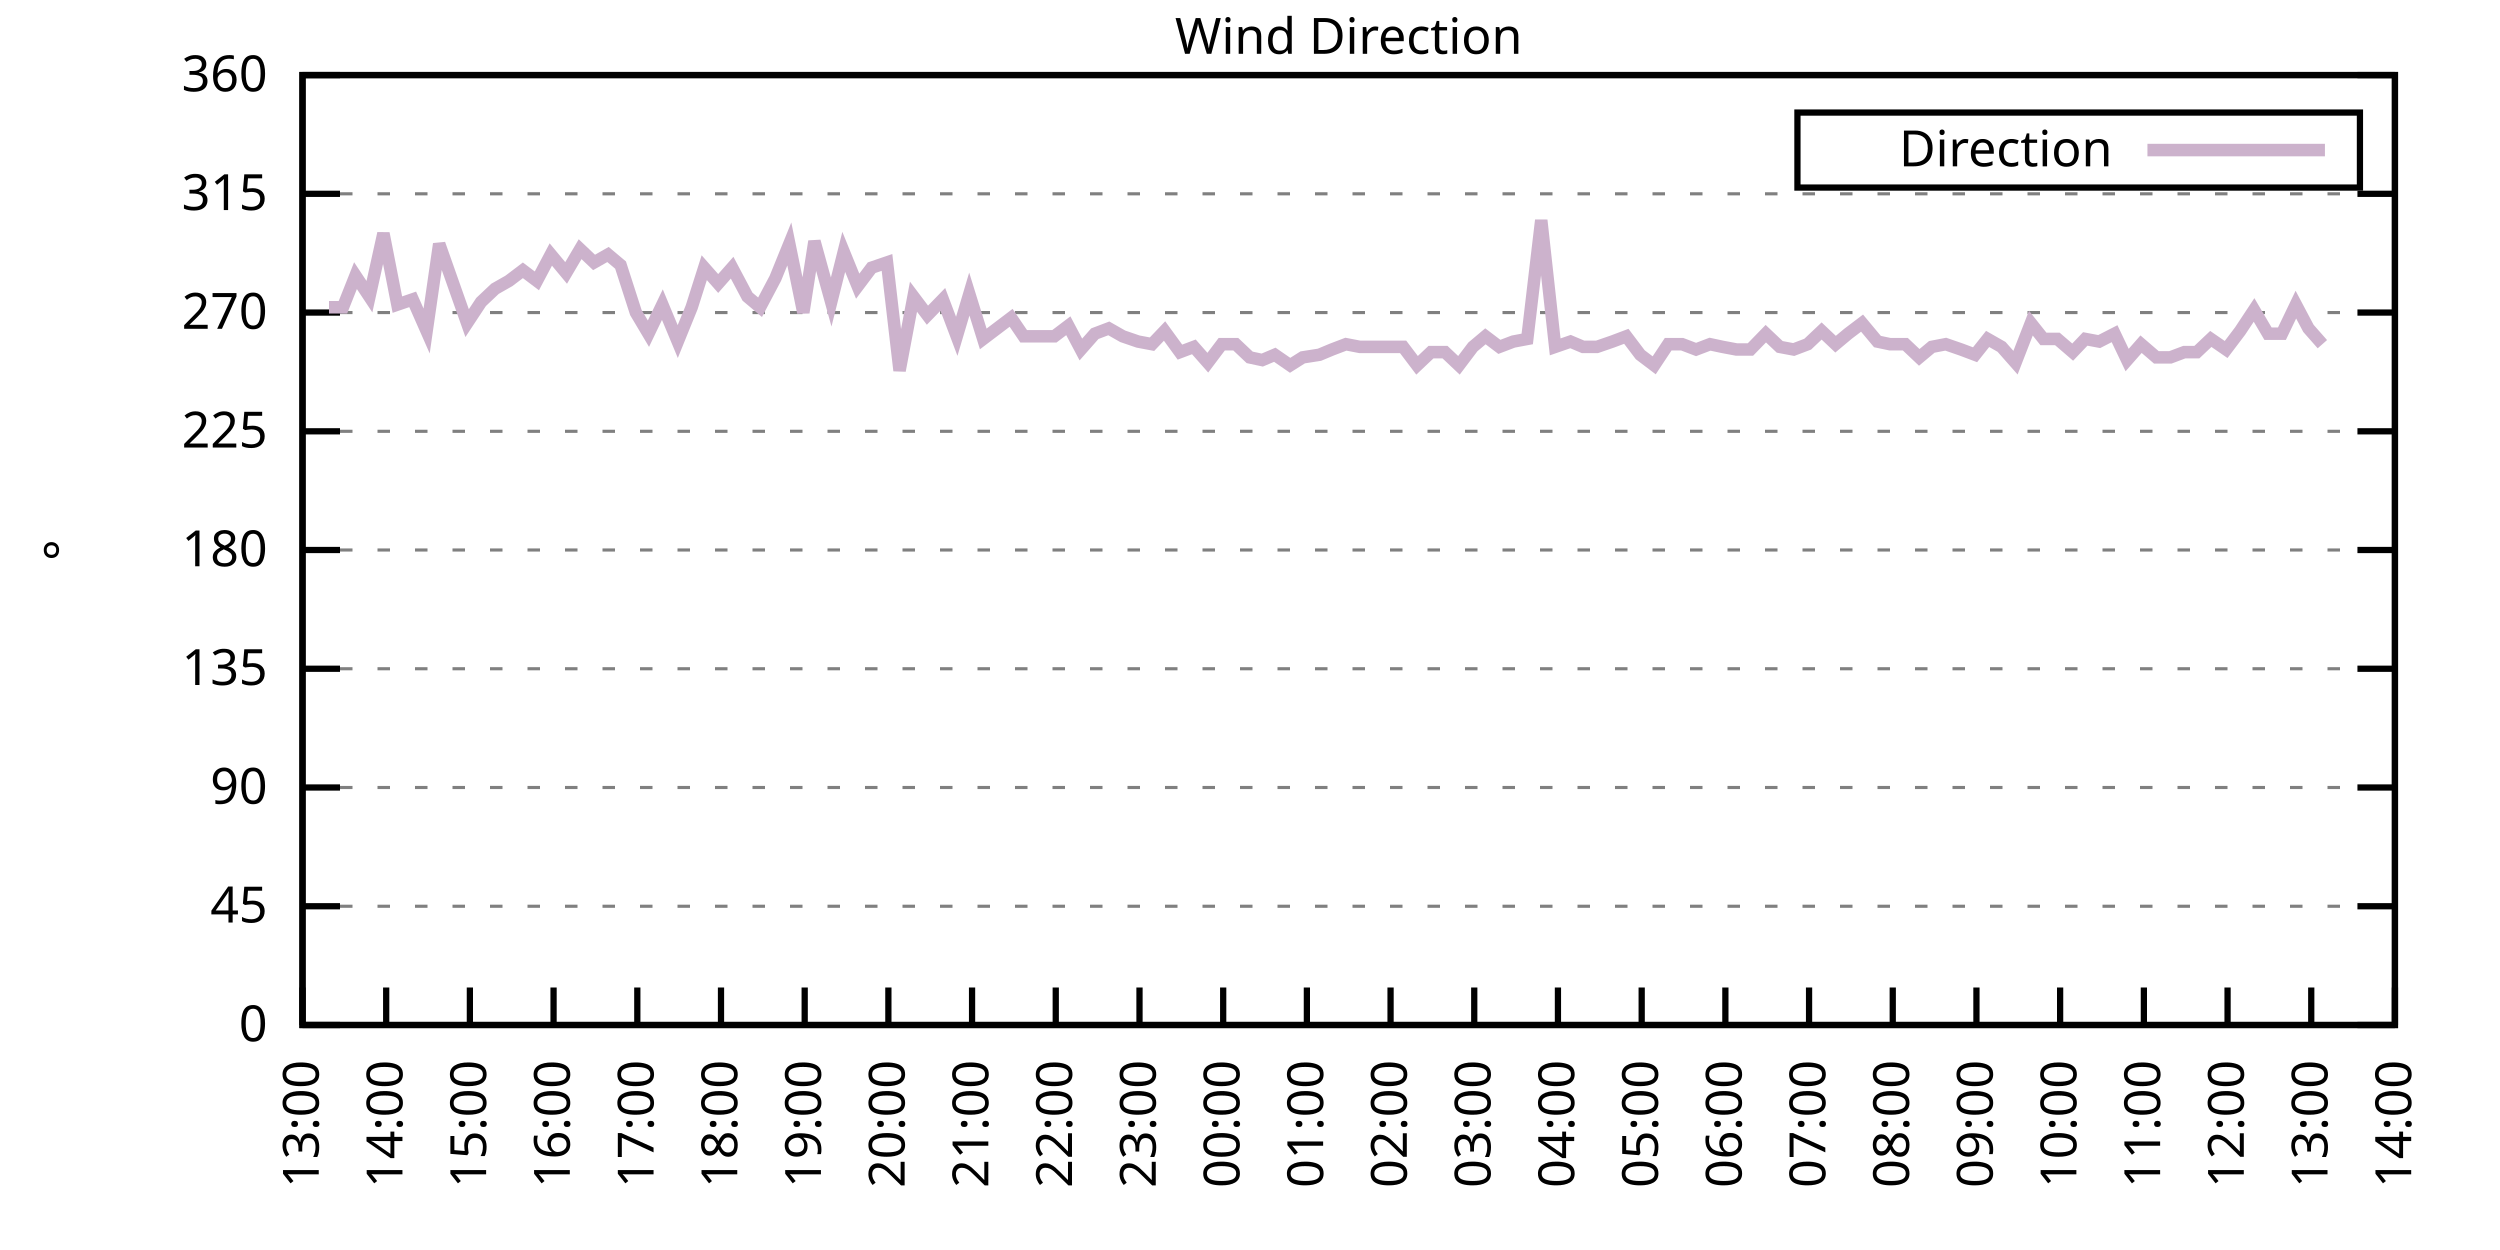
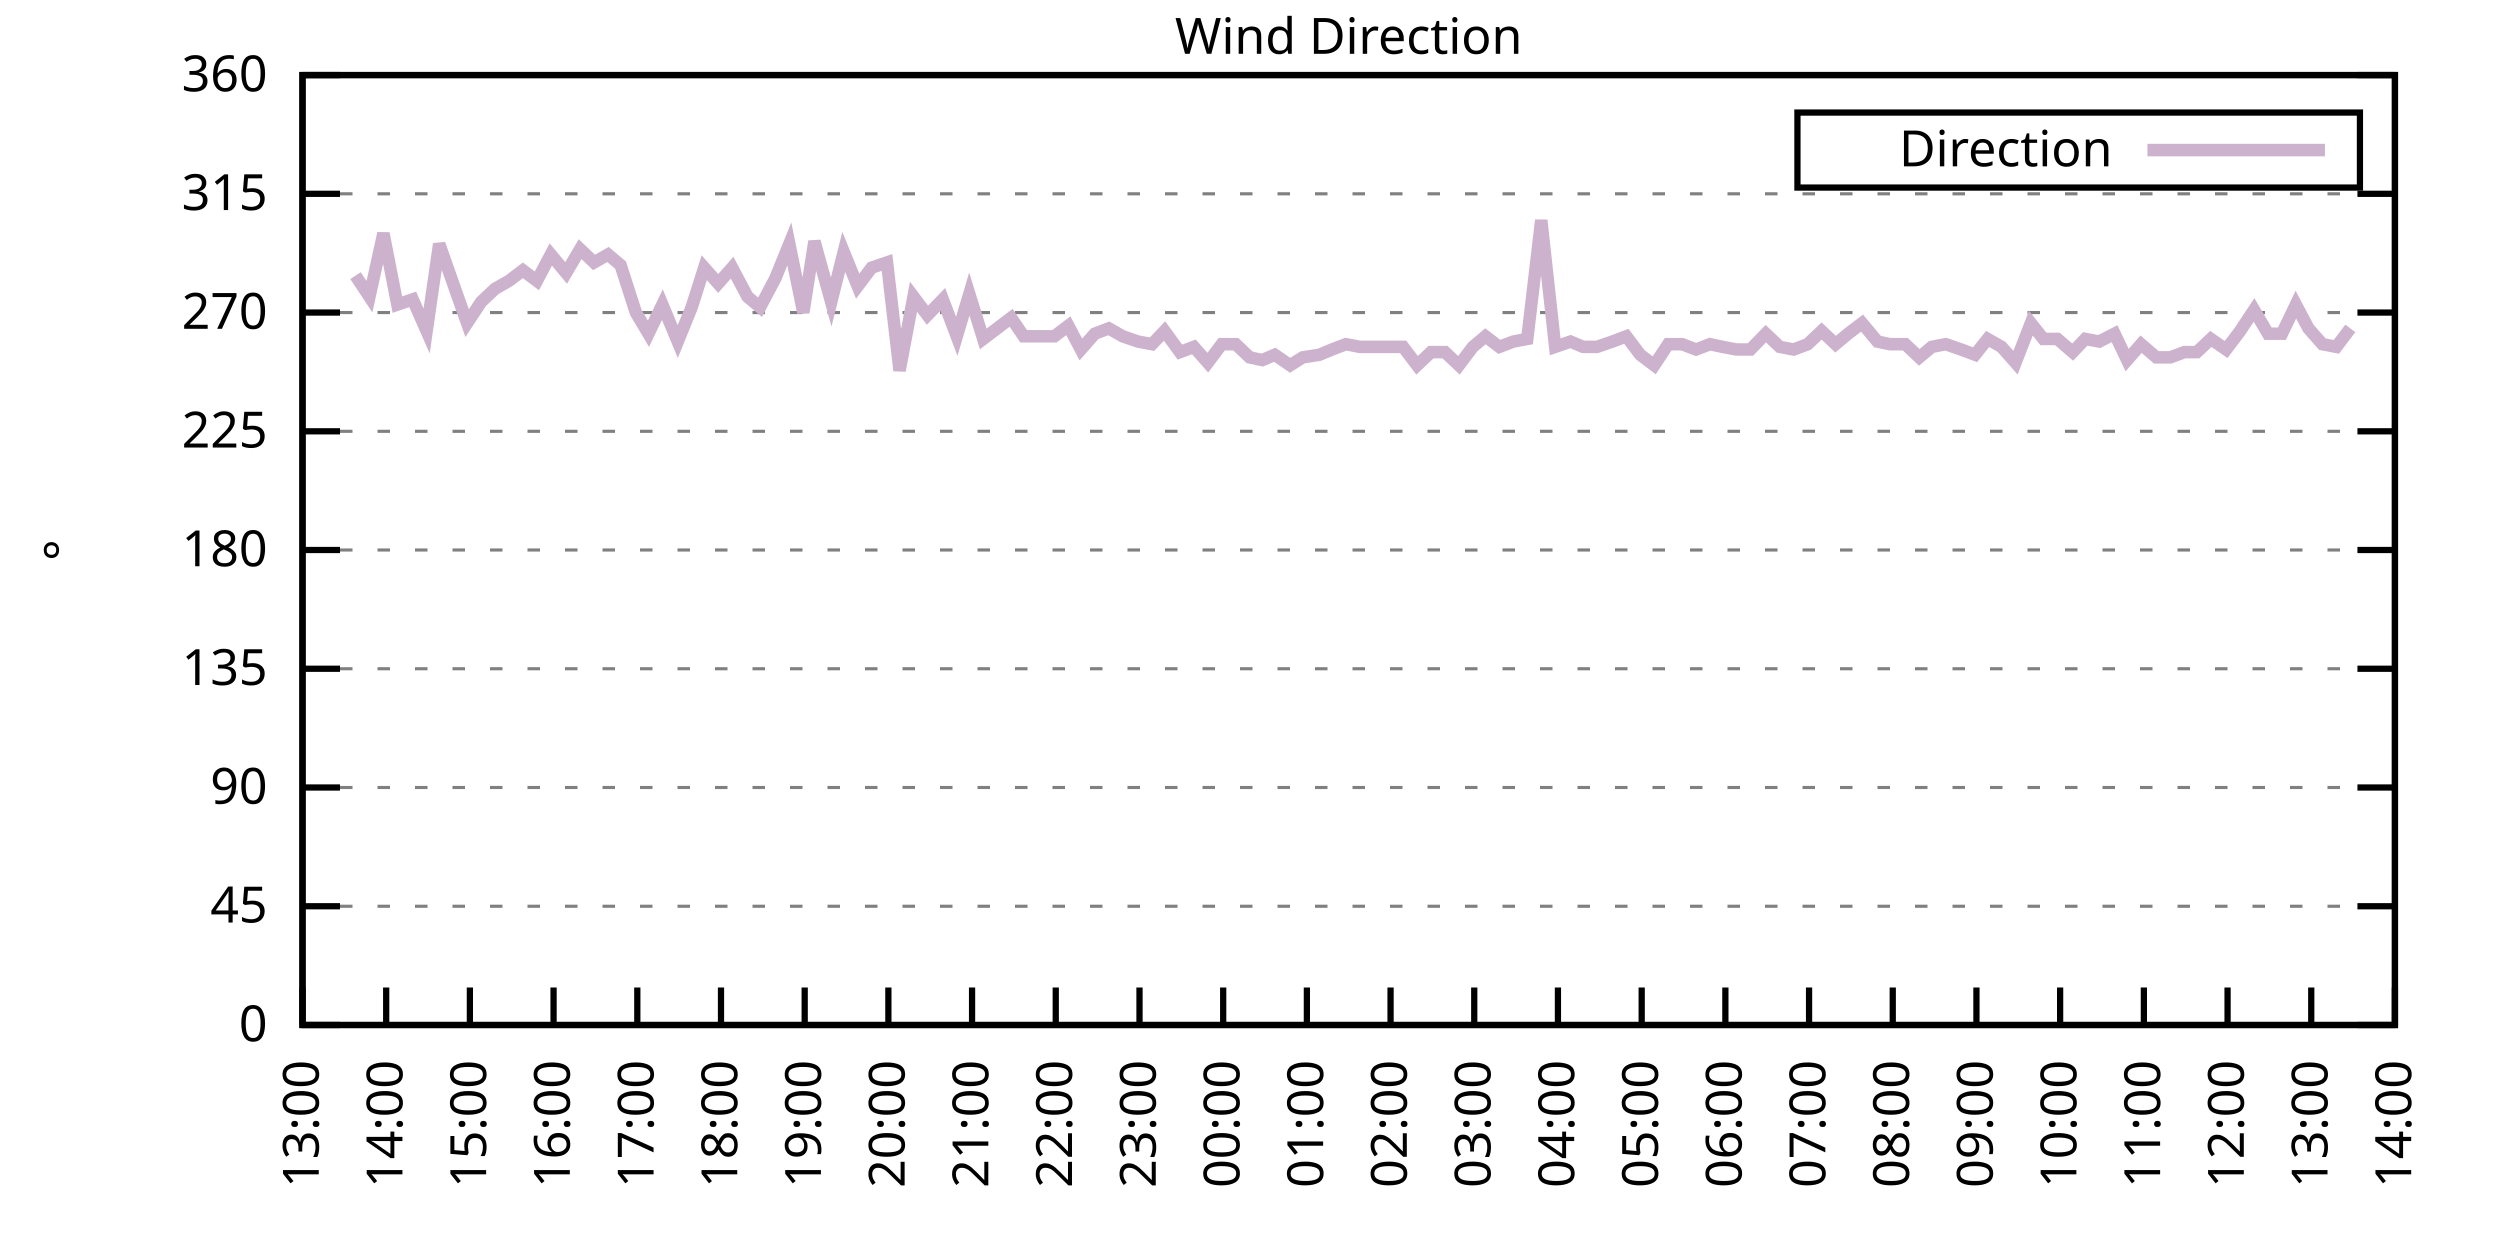
<svg xmlns="http://www.w3.org/2000/svg" xmlns:xlink="http://www.w3.org/1999/xlink" width="400" height="200" viewBox="0 0 400 200">
  <g id="gnuplot_canvas">
    <rect x="0" y="0" width="400" height="200" fill="none" />
    <defs>
      <circle id="gpDot" r="0.5" stroke-width="0.5" stroke="currentColor" />
      <path id="gpPt0" stroke-width="0.333" stroke="currentColor" d="M-1,0 h2 M0,-1 v2" />
      <path id="gpPt1" stroke-width="0.333" stroke="currentColor" d="M-1,-1 L1,1 M1,-1 L-1,1" />
      <path id="gpPt2" stroke-width="0.333" stroke="currentColor" d="M-1,0 L1,0 M0,-1 L0,1 M-1,-1 L1,1 M-1,1 L1,-1" />
      <rect id="gpPt3" stroke-width="0.333" stroke="currentColor" x="-1" y="-1" width="2" height="2" />
      <rect id="gpPt4" stroke-width="0.333" stroke="currentColor" fill="currentColor" x="-1" y="-1" width="2" height="2" />
      <circle id="gpPt5" stroke-width="0.333" stroke="currentColor" cx="0" cy="0" r="1" />
      <use xlink:href="#gpPt5" id="gpPt6" fill="currentColor" stroke="none" />
      <path id="gpPt7" stroke-width="0.333" stroke="currentColor" d="M0,-1.33 L-1.33,0.67 L1.33,0.67 z" />
      <use xlink:href="#gpPt7" id="gpPt8" fill="currentColor" stroke="none" />
      <use xlink:href="#gpPt7" id="gpPt9" stroke="currentColor" transform="rotate(180)" />
      <use xlink:href="#gpPt9" id="gpPt10" fill="currentColor" stroke="none" />
      <use xlink:href="#gpPt3" id="gpPt11" stroke="currentColor" transform="rotate(45)" />
      <use xlink:href="#gpPt11" id="gpPt12" fill="currentColor" stroke="none" />
      <path id="gpPt13" stroke-width="0.333" stroke="currentColor" d="M0,1.330 L1.265,0.411 L0.782,-1.067 L-0.782,-1.076 L-1.265,0.411 z" />
      <use xlink:href="#gpPt13" id="gpPt14" fill="currentColor" stroke="none" />
      <filter id="textbox" filterUnits="objectBoundingBox" x="0" y="0" height="1" width="1">
        <feFlood flood-color="white" flood-opacity="1" result="bgnd" />
        <feComposite in="SourceGraphic" in2="bgnd" operator="atop" />
      </filter>
      <filter id="greybox" filterUnits="objectBoundingBox" x="0" y="0" height="1" width="1">
        <feFlood flood-color="lightgrey" flood-opacity="1" result="grey" />
        <feComposite in="SourceGraphic" in2="grey" operator="atop" />
      </filter>
    </defs>
    <g fill="none" color="white" stroke="currentColor" stroke-width="1.00" stroke-linecap="butt" stroke-linejoin="miter">
</g>
    <g fill="none" color="black" stroke="currentColor" stroke-width="1.00" stroke-linecap="butt" stroke-linejoin="miter">
      <g stroke="none" shape-rendering="crispEdges">
        <polygon fill="rgb(255, 255, 255)" points="48.40,164.00 383.18,164.00 383.18,12.02 48.40,12.02 " />
      </g>
    </g>
    <g fill="none" color="black" stroke="currentColor" stroke-width="1.00" stroke-linecap="butt" stroke-linejoin="miter">
</g>
    <g fill="none" color="black" stroke="black" stroke-width="0.50" stroke-linecap="butt" stroke-linejoin="miter">
</g>
    <g fill="none" color="gray" stroke="currentColor" stroke-width="0.50" stroke-linecap="butt" stroke-linejoin="miter">
      <path stroke="gray" stroke-dasharray="2,4" class="gridline" d="M48.40,164.00 L383.19,164.00  " />
    </g>
    <g fill="none" color="gray" stroke="gray" stroke-width="1.00" stroke-linecap="butt" stroke-linejoin="miter">
</g>
    <g fill="none" color="black" stroke="currentColor" stroke-width="1.00" stroke-linecap="butt" stroke-linejoin="miter">
      <path stroke="black" d="M48.40,164.00 L54.40,164.00 M383.19,164.00 L377.19,164.00  " />
      <g transform="translate(42.80,166.60)" stroke="none" fill="black" font-family="Sans" font-size="8.00" text-anchor="end">
        <text>
          <tspan font-family="Sans"> 0</tspan>
        </text>
      </g>
    </g>
    <g fill="none" color="black" stroke="currentColor" stroke-width="1.00" stroke-linecap="butt" stroke-linejoin="miter">
</g>
    <g fill="none" color="black" stroke="black" stroke-width="0.50" stroke-linecap="butt" stroke-linejoin="miter">
</g>
    <g fill="none" color="gray" stroke="currentColor" stroke-width="0.50" stroke-linecap="butt" stroke-linejoin="miter">
      <path stroke="gray" stroke-dasharray="2,4" class="gridline" d="M48.40,145.00 L383.19,145.00  " />
    </g>
    <g fill="none" color="gray" stroke="gray" stroke-width="1.00" stroke-linecap="butt" stroke-linejoin="miter">
</g>
    <g fill="none" color="black" stroke="currentColor" stroke-width="1.00" stroke-linecap="butt" stroke-linejoin="miter">
      <path stroke="black" d="M48.40,145.00 L54.40,145.00 M383.19,145.00 L377.19,145.00  " />
      <g transform="translate(42.80,147.60)" stroke="none" fill="black" font-family="Sans" font-size="8.00" text-anchor="end">
        <text>
          <tspan font-family="Sans"> 45</tspan>
        </text>
      </g>
    </g>
    <g fill="none" color="black" stroke="currentColor" stroke-width="1.00" stroke-linecap="butt" stroke-linejoin="miter">
</g>
    <g fill="none" color="black" stroke="black" stroke-width="0.50" stroke-linecap="butt" stroke-linejoin="miter">
</g>
    <g fill="none" color="gray" stroke="currentColor" stroke-width="0.50" stroke-linecap="butt" stroke-linejoin="miter">
      <path stroke="gray" stroke-dasharray="2,4" class="gridline" d="M48.40,126.00 L383.19,126.00  " />
    </g>
    <g fill="none" color="gray" stroke="gray" stroke-width="1.00" stroke-linecap="butt" stroke-linejoin="miter">
</g>
    <g fill="none" color="black" stroke="currentColor" stroke-width="1.00" stroke-linecap="butt" stroke-linejoin="miter">
      <path stroke="black" d="M48.40,126.00 L54.40,126.00 M383.19,126.00 L377.19,126.00  " />
      <g transform="translate(42.80,128.60)" stroke="none" fill="black" font-family="Sans" font-size="8.00" text-anchor="end">
        <text>
          <tspan font-family="Sans"> 90</tspan>
        </text>
      </g>
    </g>
    <g fill="none" color="black" stroke="currentColor" stroke-width="1.00" stroke-linecap="butt" stroke-linejoin="miter">
</g>
    <g fill="none" color="black" stroke="black" stroke-width="0.50" stroke-linecap="butt" stroke-linejoin="miter">
</g>
    <g fill="none" color="gray" stroke="currentColor" stroke-width="0.50" stroke-linecap="butt" stroke-linejoin="miter">
      <path stroke="gray" stroke-dasharray="2,4" class="gridline" d="M48.40,107.00 L383.19,107.00  " />
    </g>
    <g fill="none" color="gray" stroke="gray" stroke-width="1.00" stroke-linecap="butt" stroke-linejoin="miter">
</g>
    <g fill="none" color="black" stroke="currentColor" stroke-width="1.00" stroke-linecap="butt" stroke-linejoin="miter">
      <path stroke="black" d="M48.40,107.00 L54.40,107.00 M383.19,107.00 L377.19,107.00  " />
      <g transform="translate(42.80,109.60)" stroke="none" fill="black" font-family="Sans" font-size="8.00" text-anchor="end">
        <text>
          <tspan font-family="Sans"> 135</tspan>
        </text>
      </g>
    </g>
    <g fill="none" color="black" stroke="currentColor" stroke-width="1.00" stroke-linecap="butt" stroke-linejoin="miter">
</g>
    <g fill="none" color="black" stroke="black" stroke-width="0.50" stroke-linecap="butt" stroke-linejoin="miter">
</g>
    <g fill="none" color="gray" stroke="currentColor" stroke-width="0.50" stroke-linecap="butt" stroke-linejoin="miter">
      <path stroke="gray" stroke-dasharray="2,4" class="gridline" d="M48.40,88.00 L383.19,88.00  " />
    </g>
    <g fill="none" color="gray" stroke="gray" stroke-width="1.00" stroke-linecap="butt" stroke-linejoin="miter">
</g>
    <g fill="none" color="black" stroke="currentColor" stroke-width="1.00" stroke-linecap="butt" stroke-linejoin="miter">
      <path stroke="black" d="M48.40,88.00 L54.40,88.00 M383.19,88.00 L377.19,88.00  " />
      <g transform="translate(42.80,90.60)" stroke="none" fill="black" font-family="Sans" font-size="8.00" text-anchor="end">
        <text>
          <tspan font-family="Sans"> 180</tspan>
        </text>
      </g>
    </g>
    <g fill="none" color="black" stroke="currentColor" stroke-width="1.00" stroke-linecap="butt" stroke-linejoin="miter">
</g>
    <g fill="none" color="black" stroke="black" stroke-width="0.50" stroke-linecap="butt" stroke-linejoin="miter">
</g>
    <g fill="none" color="gray" stroke="currentColor" stroke-width="0.50" stroke-linecap="butt" stroke-linejoin="miter">
      <path stroke="gray" stroke-dasharray="2,4" class="gridline" d="M48.40,69.01 L383.19,69.01  " />
    </g>
    <g fill="none" color="gray" stroke="gray" stroke-width="1.00" stroke-linecap="butt" stroke-linejoin="miter">
</g>
    <g fill="none" color="black" stroke="currentColor" stroke-width="1.00" stroke-linecap="butt" stroke-linejoin="miter">
      <path stroke="black" d="M48.40,69.01 L54.40,69.01 M383.19,69.01 L377.19,69.01  " />
      <g transform="translate(42.80,71.61)" stroke="none" fill="black" font-family="Sans" font-size="8.00" text-anchor="end">
        <text>
          <tspan font-family="Sans"> 225</tspan>
        </text>
      </g>
    </g>
    <g fill="none" color="black" stroke="currentColor" stroke-width="1.00" stroke-linecap="butt" stroke-linejoin="miter">
</g>
    <g fill="none" color="black" stroke="black" stroke-width="0.50" stroke-linecap="butt" stroke-linejoin="miter">
</g>
    <g fill="none" color="gray" stroke="currentColor" stroke-width="0.50" stroke-linecap="butt" stroke-linejoin="miter">
      <path stroke="gray" stroke-dasharray="2,4" class="gridline" d="M48.40,50.01 L383.19,50.01  " />
    </g>
    <g fill="none" color="gray" stroke="gray" stroke-width="1.00" stroke-linecap="butt" stroke-linejoin="miter">
</g>
    <g fill="none" color="black" stroke="currentColor" stroke-width="1.00" stroke-linecap="butt" stroke-linejoin="miter">
      <path stroke="black" d="M48.40,50.01 L54.40,50.01 M383.19,50.01 L377.19,50.01  " />
      <g transform="translate(42.80,52.61)" stroke="none" fill="black" font-family="Sans" font-size="8.00" text-anchor="end">
        <text>
          <tspan font-family="Sans"> 270</tspan>
        </text>
      </g>
    </g>
    <g fill="none" color="black" stroke="currentColor" stroke-width="1.00" stroke-linecap="butt" stroke-linejoin="miter">
</g>
    <g fill="none" color="black" stroke="black" stroke-width="0.50" stroke-linecap="butt" stroke-linejoin="miter">
</g>
    <g fill="none" color="gray" stroke="currentColor" stroke-width="0.50" stroke-linecap="butt" stroke-linejoin="miter">
      <path stroke="gray" stroke-dasharray="2,4" class="gridline" d="M48.40,31.01 L383.19,31.01  " />
    </g>
    <g fill="none" color="gray" stroke="gray" stroke-width="1.00" stroke-linecap="butt" stroke-linejoin="miter">
</g>
    <g fill="none" color="black" stroke="currentColor" stroke-width="1.00" stroke-linecap="butt" stroke-linejoin="miter">
      <path stroke="black" d="M48.40,31.01 L54.40,31.01 M383.19,31.01 L377.19,31.01  " />
      <g transform="translate(42.80,33.61)" stroke="none" fill="black" font-family="Sans" font-size="8.00" text-anchor="end">
        <text>
          <tspan font-family="Sans"> 315</tspan>
        </text>
      </g>
    </g>
    <g fill="none" color="black" stroke="currentColor" stroke-width="1.00" stroke-linecap="butt" stroke-linejoin="miter">
</g>
    <g fill="none" color="black" stroke="black" stroke-width="0.50" stroke-linecap="butt" stroke-linejoin="miter">
</g>
    <g fill="none" color="gray" stroke="currentColor" stroke-width="0.50" stroke-linecap="butt" stroke-linejoin="miter">
      <path stroke="gray" stroke-dasharray="2,4" class="gridline" d="M48.40,12.01 L383.19,12.01  " />
    </g>
    <g fill="none" color="gray" stroke="gray" stroke-width="1.00" stroke-linecap="butt" stroke-linejoin="miter">
</g>
    <g fill="none" color="black" stroke="currentColor" stroke-width="1.00" stroke-linecap="butt" stroke-linejoin="miter">
      <path stroke="black" d="M48.40,12.01 L54.40,12.01 M383.19,12.01 L377.19,12.01  " />
      <g transform="translate(42.80,14.61)" stroke="none" fill="black" font-family="Sans" font-size="8.00" text-anchor="end">
        <text>
          <tspan font-family="Sans"> 360</tspan>
        </text>
      </g>
    </g>
    <g fill="none" color="black" stroke="currentColor" stroke-width="1.00" stroke-linecap="butt" stroke-linejoin="miter">
      <path stroke="black" d="M48.40,164.00 L48.40,158.00  " />
      <g transform="translate(51.00,169.60) rotate(270.00)" stroke="none" fill="black" font-family="Sans" font-size="8.00" text-anchor="end">
        <text>
          <tspan font-family="Sans">13:00</tspan>
        </text>
      </g>
    </g>
    <g fill="none" color="black" stroke="currentColor" stroke-width="1.00" stroke-linecap="butt" stroke-linejoin="miter">
      <path stroke="black" d="M61.79,164.00 L61.79,158.00  " />
      <g transform="translate(64.39,169.60) rotate(270.00)" stroke="none" fill="black" font-family="Sans" font-size="8.00" text-anchor="end">
        <text>
          <tspan font-family="Sans">14:00</tspan>
        </text>
      </g>
    </g>
    <g fill="none" color="black" stroke="currentColor" stroke-width="1.00" stroke-linecap="butt" stroke-linejoin="miter">
      <path stroke="black" d="M75.18,164.00 L75.18,158.00  " />
      <g transform="translate(77.78,169.60) rotate(270.00)" stroke="none" fill="black" font-family="Sans" font-size="8.00" text-anchor="end">
        <text>
          <tspan font-family="Sans">15:00</tspan>
        </text>
      </g>
    </g>
    <g fill="none" color="black" stroke="currentColor" stroke-width="1.00" stroke-linecap="butt" stroke-linejoin="miter">
      <path stroke="black" d="M88.57,164.00 L88.57,158.00  " />
      <g transform="translate(91.17,169.60) rotate(270.00)" stroke="none" fill="black" font-family="Sans" font-size="8.00" text-anchor="end">
        <text>
          <tspan font-family="Sans">16:00</tspan>
        </text>
      </g>
    </g>
    <g fill="none" color="black" stroke="currentColor" stroke-width="1.00" stroke-linecap="butt" stroke-linejoin="miter">
      <path stroke="black" d="M101.97,164.00 L101.97,158.00  " />
      <g transform="translate(104.57,169.60) rotate(270.00)" stroke="none" fill="black" font-family="Sans" font-size="8.00" text-anchor="end">
        <text>
          <tspan font-family="Sans">17:00</tspan>
        </text>
      </g>
    </g>
    <g fill="none" color="black" stroke="currentColor" stroke-width="1.00" stroke-linecap="butt" stroke-linejoin="miter">
      <path stroke="black" d="M115.36,164.00 L115.36,158.00  " />
      <g transform="translate(117.96,169.60) rotate(270.00)" stroke="none" fill="black" font-family="Sans" font-size="8.00" text-anchor="end">
        <text>
          <tspan font-family="Sans">18:00</tspan>
        </text>
      </g>
    </g>
    <g fill="none" color="black" stroke="currentColor" stroke-width="1.00" stroke-linecap="butt" stroke-linejoin="miter">
      <path stroke="black" d="M128.75,164.00 L128.75,158.00  " />
      <g transform="translate(131.35,169.60) rotate(270.00)" stroke="none" fill="black" font-family="Sans" font-size="8.00" text-anchor="end">
        <text>
          <tspan font-family="Sans">19:00</tspan>
        </text>
      </g>
    </g>
    <g fill="none" color="black" stroke="currentColor" stroke-width="1.00" stroke-linecap="butt" stroke-linejoin="miter">
      <path stroke="black" d="M142.14,164.00 L142.14,158.00  " />
      <g transform="translate(144.74,169.60) rotate(270.00)" stroke="none" fill="black" font-family="Sans" font-size="8.00" text-anchor="end">
        <text>
          <tspan font-family="Sans">20:00</tspan>
        </text>
      </g>
    </g>
    <g fill="none" color="black" stroke="currentColor" stroke-width="1.00" stroke-linecap="butt" stroke-linejoin="miter">
      <path stroke="black" d="M155.53,164.00 L155.53,158.00  " />
      <g transform="translate(158.13,169.60) rotate(270.00)" stroke="none" fill="black" font-family="Sans" font-size="8.00" text-anchor="end">
        <text>
          <tspan font-family="Sans">21:00</tspan>
        </text>
      </g>
    </g>
    <g fill="none" color="black" stroke="currentColor" stroke-width="1.00" stroke-linecap="butt" stroke-linejoin="miter">
      <path stroke="black" d="M168.92,164.00 L168.92,158.00  " />
      <g transform="translate(171.52,169.60) rotate(270.00)" stroke="none" fill="black" font-family="Sans" font-size="8.00" text-anchor="end">
        <text>
          <tspan font-family="Sans">22:00</tspan>
        </text>
      </g>
    </g>
    <g fill="none" color="black" stroke="currentColor" stroke-width="1.00" stroke-linecap="butt" stroke-linejoin="miter">
      <path stroke="black" d="M182.32,164.00 L182.32,158.00  " />
      <g transform="translate(184.92,169.60) rotate(270.00)" stroke="none" fill="black" font-family="Sans" font-size="8.00" text-anchor="end">
        <text>
          <tspan font-family="Sans">23:00</tspan>
        </text>
      </g>
    </g>
    <g fill="none" color="black" stroke="currentColor" stroke-width="1.00" stroke-linecap="butt" stroke-linejoin="miter">
      <path stroke="black" d="M195.71,164.00 L195.71,158.00  " />
      <g transform="translate(198.31,169.60) rotate(270.00)" stroke="none" fill="black" font-family="Sans" font-size="8.00" text-anchor="end">
        <text>
          <tspan font-family="Sans">00:00</tspan>
        </text>
      </g>
    </g>
    <g fill="none" color="black" stroke="currentColor" stroke-width="1.00" stroke-linecap="butt" stroke-linejoin="miter">
      <path stroke="black" d="M209.10,164.00 L209.10,158.00  " />
      <g transform="translate(211.70,169.60) rotate(270.00)" stroke="none" fill="black" font-family="Sans" font-size="8.00" text-anchor="end">
        <text>
          <tspan font-family="Sans">01:00</tspan>
        </text>
      </g>
    </g>
    <g fill="none" color="black" stroke="currentColor" stroke-width="1.00" stroke-linecap="butt" stroke-linejoin="miter">
      <path stroke="black" d="M222.49,164.00 L222.49,158.00  " />
      <g transform="translate(225.09,169.60) rotate(270.00)" stroke="none" fill="black" font-family="Sans" font-size="8.00" text-anchor="end">
        <text>
          <tspan font-family="Sans">02:00</tspan>
        </text>
      </g>
    </g>
    <g fill="none" color="black" stroke="currentColor" stroke-width="1.00" stroke-linecap="butt" stroke-linejoin="miter">
      <path stroke="black" d="M235.88,164.00 L235.88,158.00  " />
      <g transform="translate(238.48,169.60) rotate(270.00)" stroke="none" fill="black" font-family="Sans" font-size="8.00" text-anchor="end">
        <text>
          <tspan font-family="Sans">03:00</tspan>
        </text>
      </g>
    </g>
    <g fill="none" color="black" stroke="currentColor" stroke-width="1.00" stroke-linecap="butt" stroke-linejoin="miter">
      <path stroke="black" d="M249.27,164.00 L249.27,158.00  " />
      <g transform="translate(251.87,169.60) rotate(270.00)" stroke="none" fill="black" font-family="Sans" font-size="8.00" text-anchor="end">
        <text>
          <tspan font-family="Sans">04:00</tspan>
        </text>
      </g>
    </g>
    <g fill="none" color="black" stroke="currentColor" stroke-width="1.00" stroke-linecap="butt" stroke-linejoin="miter">
      <path stroke="black" d="M262.67,164.00 L262.67,158.00  " />
      <g transform="translate(265.27,169.60) rotate(270.00)" stroke="none" fill="black" font-family="Sans" font-size="8.00" text-anchor="end">
        <text>
          <tspan font-family="Sans">05:00</tspan>
        </text>
      </g>
    </g>
    <g fill="none" color="black" stroke="currentColor" stroke-width="1.00" stroke-linecap="butt" stroke-linejoin="miter">
      <path stroke="black" d="M276.06,164.00 L276.06,158.00  " />
      <g transform="translate(278.66,169.60) rotate(270.00)" stroke="none" fill="black" font-family="Sans" font-size="8.00" text-anchor="end">
        <text>
          <tspan font-family="Sans">06:00</tspan>
        </text>
      </g>
    </g>
    <g fill="none" color="black" stroke="currentColor" stroke-width="1.00" stroke-linecap="butt" stroke-linejoin="miter">
      <path stroke="black" d="M289.45,164.00 L289.45,158.00  " />
      <g transform="translate(292.05,169.60) rotate(270.00)" stroke="none" fill="black" font-family="Sans" font-size="8.00" text-anchor="end">
        <text>
          <tspan font-family="Sans">07:00</tspan>
        </text>
      </g>
    </g>
    <g fill="none" color="black" stroke="currentColor" stroke-width="1.00" stroke-linecap="butt" stroke-linejoin="miter">
      <path stroke="black" d="M302.84,164.00 L302.84,158.00  " />
      <g transform="translate(305.44,169.60) rotate(270.00)" stroke="none" fill="black" font-family="Sans" font-size="8.00" text-anchor="end">
        <text>
          <tspan font-family="Sans">08:00</tspan>
        </text>
      </g>
    </g>
    <g fill="none" color="black" stroke="currentColor" stroke-width="1.00" stroke-linecap="butt" stroke-linejoin="miter">
      <path stroke="black" d="M316.23,164.00 L316.23,158.00  " />
      <g transform="translate(318.83,169.60) rotate(270.00)" stroke="none" fill="black" font-family="Sans" font-size="8.00" text-anchor="end">
        <text>
          <tspan font-family="Sans">09:00</tspan>
        </text>
      </g>
    </g>
    <g fill="none" color="black" stroke="currentColor" stroke-width="1.00" stroke-linecap="butt" stroke-linejoin="miter">
      <path stroke="black" d="M329.62,164.00 L329.62,158.00  " />
      <g transform="translate(332.22,169.60) rotate(270.00)" stroke="none" fill="black" font-family="Sans" font-size="8.00" text-anchor="end">
        <text>
          <tspan font-family="Sans">10:00</tspan>
        </text>
      </g>
    </g>
    <g fill="none" color="black" stroke="currentColor" stroke-width="1.00" stroke-linecap="butt" stroke-linejoin="miter">
      <path stroke="black" d="M343.02,164.00 L343.02,158.00  " />
      <g transform="translate(345.62,169.60) rotate(270.00)" stroke="none" fill="black" font-family="Sans" font-size="8.00" text-anchor="end">
        <text>
          <tspan font-family="Sans">11:00</tspan>
        </text>
      </g>
    </g>
    <g fill="none" color="black" stroke="currentColor" stroke-width="1.00" stroke-linecap="butt" stroke-linejoin="miter">
      <path stroke="black" d="M356.41,164.00 L356.41,158.00  " />
      <g transform="translate(359.01,169.60) rotate(270.00)" stroke="none" fill="black" font-family="Sans" font-size="8.00" text-anchor="end">
        <text>
          <tspan font-family="Sans">12:00</tspan>
        </text>
      </g>
    </g>
    <g fill="none" color="black" stroke="currentColor" stroke-width="1.00" stroke-linecap="butt" stroke-linejoin="miter">
      <path stroke="black" d="M369.80,164.00 L369.80,158.00  " />
      <g transform="translate(372.40,169.60) rotate(270.00)" stroke="none" fill="black" font-family="Sans" font-size="8.00" text-anchor="end">
        <text>
          <tspan font-family="Sans">13:00</tspan>
        </text>
      </g>
    </g>
    <g fill="none" color="black" stroke="currentColor" stroke-width="1.00" stroke-linecap="butt" stroke-linejoin="miter">
      <path stroke="black" d="M383.19,164.00 L383.19,158.00  " />
      <g transform="translate(385.79,169.60) rotate(270.00)" stroke="none" fill="black" font-family="Sans" font-size="8.00" text-anchor="end">
        <text>
          <tspan font-family="Sans">14:00</tspan>
        </text>
      </g>
    </g>
    <g fill="none" color="black" stroke="currentColor" stroke-width="1.00" stroke-linecap="butt" stroke-linejoin="miter">
</g>
    <g fill="none" color="black" stroke="currentColor" stroke-width="1.00" stroke-linecap="butt" stroke-linejoin="miter">
      <path stroke="black" d="M48.40,12.01 L48.40,164.00 L383.19,164.00 L383.19,12.01 L48.40,12.01 Z  " />
    </g>
    <g fill="none" color="black" stroke="currentColor" stroke-width="1.00" stroke-linecap="butt" stroke-linejoin="miter">
</g>
    <g fill="none" color="black" stroke="currentColor" stroke-width="1.00" stroke-linecap="butt" stroke-linejoin="miter">
      <path stroke="black" d="M287.59,30.01 L287.59,18.01 L377.59,18.01 L377.59,30.01 L287.59,30.01 Z  " />
    </g>
    <g id="Wind_direction_plot_1">
      <g fill="none" color="white" stroke="black" stroke-width="2.00" stroke-linecap="butt" stroke-linejoin="miter">
</g>
      <g fill="none" color="black" stroke="currentColor" stroke-width="2.00" stroke-linecap="butt" stroke-linejoin="miter">
        <g transform="translate(337.99,26.61)" stroke="none" fill="black" font-family="Sans" font-size="8.00" text-anchor="end">
          <text>
            <tspan font-family="Sans">Direction</tspan>
          </text>
        </g>
      </g>
      <g fill="none" color="black" stroke="currentColor" stroke-width="2.00" stroke-linecap="butt" stroke-linejoin="miter">
-         <path stroke="rgb(204, 178, 204)" d="M343.59,24.01 L371.99,24.01 M52.64,49.16 L54.87,49.16 L56.88,44.10 L59.11,47.47 L61.35,37.34 L63.58,48.74   L66.03,47.90 L68.26,52.96 L70.27,39.03 L74.74,51.70 L76.97,48.32 L79.20,46.21 L81.43,44.94 L83.66,43.25   L85.90,44.94 L88.13,40.72 L90.58,43.67 L92.82,39.87 L95.05,41.99 L97.28,40.72 L99.29,42.41 L101.74,50.01   L103.75,53.39 L105.98,48.74 L108.44,54.65 L110.67,49.16 L112.68,42.83 L114.91,45.36 L117.14,42.83 L119.60,47.47   L121.61,49.16 L124.06,44.52 L126.29,39.03 L128.53,50.01 L130.31,38.61 L132.99,48.32 L135.00,40.30 L137.23,45.79   L139.46,42.83 L141.92,41.99 L143.93,59.30 L146.16,47.47 L148.39,50.43 L150.85,47.90 L153.08,53.81 L155.09,47.05   L157.32,54.23 L159.55,52.54 L161.78,50.85 L163.79,53.81 L166.25,53.81 L168.70,53.81 L170.93,52.12 L172.94,55.92   L175.17,53.39 L177.41,52.54 L179.64,53.81 L182.09,54.65 L184.32,55.07 L186.33,52.96 L188.79,56.34 L191.02,55.50   L193.25,58.03 L195.48,55.07 L197.72,55.07 L199.95,57.18 L201.96,57.61 L203.97,56.76 L206.42,58.45 L208.43,57.18   L211.11,56.76 L213.12,55.92 L215.35,55.07 L217.58,55.50 L219.81,55.50 L222.27,55.50 L224.50,55.50 L226.73,58.45   L228.96,56.34 L231.20,56.34 L233.43,58.45 L235.66,55.50 L237.67,53.81 L239.90,55.50 L242.13,54.65 L244.36,54.23   L246.60,35.23 L248.83,55.50 L251.28,54.65 L253.29,55.50 L255.52,55.50 L257.98,54.65 L260.21,53.81 L262.44,56.76   L264.67,58.45 L266.91,55.07 L269.14,55.07 L271.37,55.92 L273.60,55.07 L275.61,55.50 L277.84,55.92 L280.07,55.92   L282.53,53.39 L284.76,55.50 L286.99,55.92 L289.23,55.07 L291.46,52.96 L293.69,55.07 L295.70,53.39 L297.93,51.70   L300.39,54.65 L302.39,55.07 L304.85,55.07 L307.08,57.18 L309.09,55.50 L311.32,55.07 L313.78,55.92 L316.01,56.76   L318.02,54.23 L320.25,55.50 L322.48,58.03 L324.94,51.70 L326.95,54.23 L329.18,54.23 L331.63,56.34 L333.64,54.23   L335.87,54.65 L338.33,53.39 L340.34,57.61 L342.57,55.07 L345.02,57.18 L347.26,57.18 L349.49,56.34 L351.50,56.34   L353.73,54.23 L356.18,55.92 L358.42,52.96 L360.65,49.59 L362.88,53.39 L365.11,53.39 L367.34,48.74 L369.35,52.54   L371.58,55.07  " />
+         <path stroke="rgb(204, 178, 204)" d="M343.59,24.01 L371.99,24.01 M56.88,44.10 L59.11,47.47 L61.35,37.34 L63.58,48.74 L66.03,47.90 L68.26,52.96   L70.27,39.03 L74.74,51.70 L76.97,48.32 L79.20,46.21 L81.43,44.94 L83.66,43.25 L85.90,44.94 L88.13,40.72   L90.58,43.67 L92.82,39.87 L95.05,41.99 L97.28,40.72 L99.29,42.41 L101.74,50.01 L103.75,53.39 L105.98,48.74   L108.44,54.65 L110.67,49.16 L112.68,42.83 L114.91,45.36 L117.14,42.83 L119.60,47.47 L121.61,49.16 L124.06,44.52   L126.29,39.03 L128.53,50.01 L130.31,38.61 L132.99,48.32 L135.00,40.30 L137.23,45.79 L139.46,42.83 L141.92,41.99   L143.93,59.30 L146.16,47.47 L148.39,50.43 L150.85,47.90 L153.08,53.81 L155.09,47.05 L157.32,54.23 L159.55,52.54   L161.78,50.85 L163.79,53.81 L166.25,53.81 L168.70,53.81 L170.93,52.12 L172.94,55.92 L175.17,53.39 L177.41,52.54   L179.64,53.81 L182.09,54.65 L184.32,55.07 L186.33,52.96 L188.79,56.34 L191.02,55.50 L193.25,58.03 L195.48,55.07   L197.72,55.07 L199.95,57.18 L201.96,57.61 L203.97,56.76 L206.42,58.45 L208.43,57.18 L211.11,56.76 L213.12,55.92   L215.35,55.07 L217.58,55.50 L219.81,55.50 L222.27,55.50 L224.50,55.50 L226.73,58.45 L228.96,56.34 L231.20,56.34   L233.43,58.45 L235.66,55.50 L237.67,53.81 L239.90,55.50 L242.13,54.65 L244.36,54.23 L246.60,35.23 L248.83,55.50   L251.28,54.65 L253.29,55.50 L255.52,55.50 L257.98,54.65 L260.21,53.81 L262.44,56.76 L264.67,58.45 L266.91,55.07   L269.14,55.07 L271.37,55.92 L273.60,55.07 L275.61,55.50 L277.84,55.92 L280.07,55.92 L282.53,53.39 L284.76,55.50   L286.99,55.92 L289.23,55.07 L291.46,52.96 L293.69,55.07 L295.70,53.39 L297.93,51.70 L300.39,54.65 L302.39,55.07   L304.85,55.07 L307.08,57.18 L309.09,55.50 L311.32,55.07 L313.78,55.92 L316.01,56.76 L318.02,54.23 L320.25,55.50   L322.48,58.03 L324.94,51.70 L326.95,54.23 L329.18,54.23 L331.63,56.34 L333.64,54.23 L335.87,54.65 L338.33,53.39   L340.34,57.61 L342.57,55.07 L345.02,57.18 L347.26,57.18 L349.49,56.34 L351.50,56.34 L353.73,54.23 L356.18,55.92   L358.42,52.96 L360.65,49.59 L362.88,53.39 L365.11,53.39 L367.34,48.74 L369.35,52.54 L371.58,55.07 L373.82,55.50   L376.05,52.54  " />
      </g>
    </g>
    <g fill="none" color="black" stroke="currentColor" stroke-width="2.00" stroke-linecap="butt" stroke-linejoin="miter">
</g>
    <g fill="none" color="black" stroke="black" stroke-width="1.00" stroke-linecap="butt" stroke-linejoin="miter">
</g>
    <g fill="none" color="black" stroke="currentColor" stroke-width="1.00" stroke-linecap="butt" stroke-linejoin="miter">
      <path stroke="black" d="M48.40,12.01 L48.40,164.00 L383.19,164.00 L383.19,12.01 L48.40,12.01 Z  " />
      <g transform="translate(12.80,88.01) rotate(270.00)" stroke="none" fill="black" font-family="Sans" font-size="8.00" text-anchor="middle">
        <text>
          <tspan font-family="Sans">°</tspan>
        </text>
      </g>
    </g>
    <g fill="none" color="black" stroke="currentColor" stroke-width="1.00" stroke-linecap="butt" stroke-linejoin="miter">
</g>
    <g fill="none" color="black" stroke="currentColor" stroke-width="1.00" stroke-linecap="butt" stroke-linejoin="miter">
      <g transform="translate(215.79,8.61)" stroke="none" fill="black" font-family="Sans" font-size="8.00" text-anchor="middle">
        <text>
          <tspan font-family="Sans">Wind Direction</tspan>
        </text>
      </g>
    </g>
    <g fill="none" color="black" stroke="currentColor" stroke-width="1.00" stroke-linecap="butt" stroke-linejoin="miter">
</g>
  </g>
</svg>
